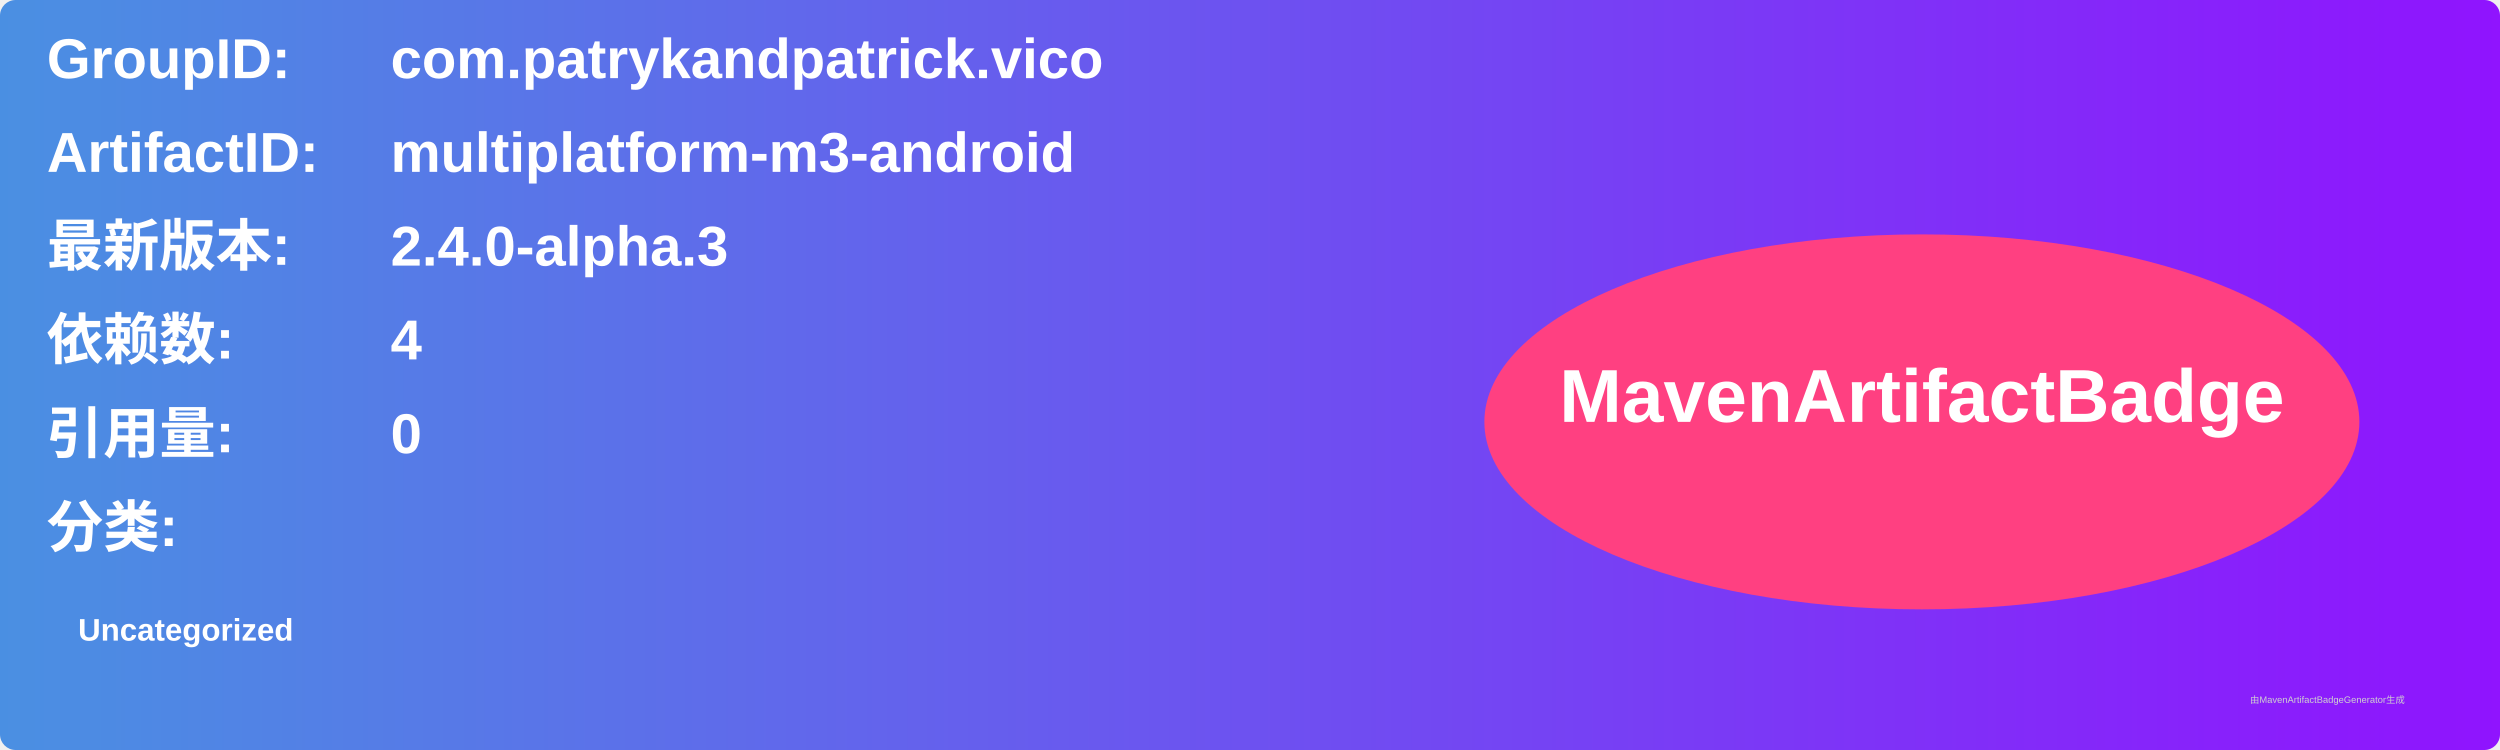
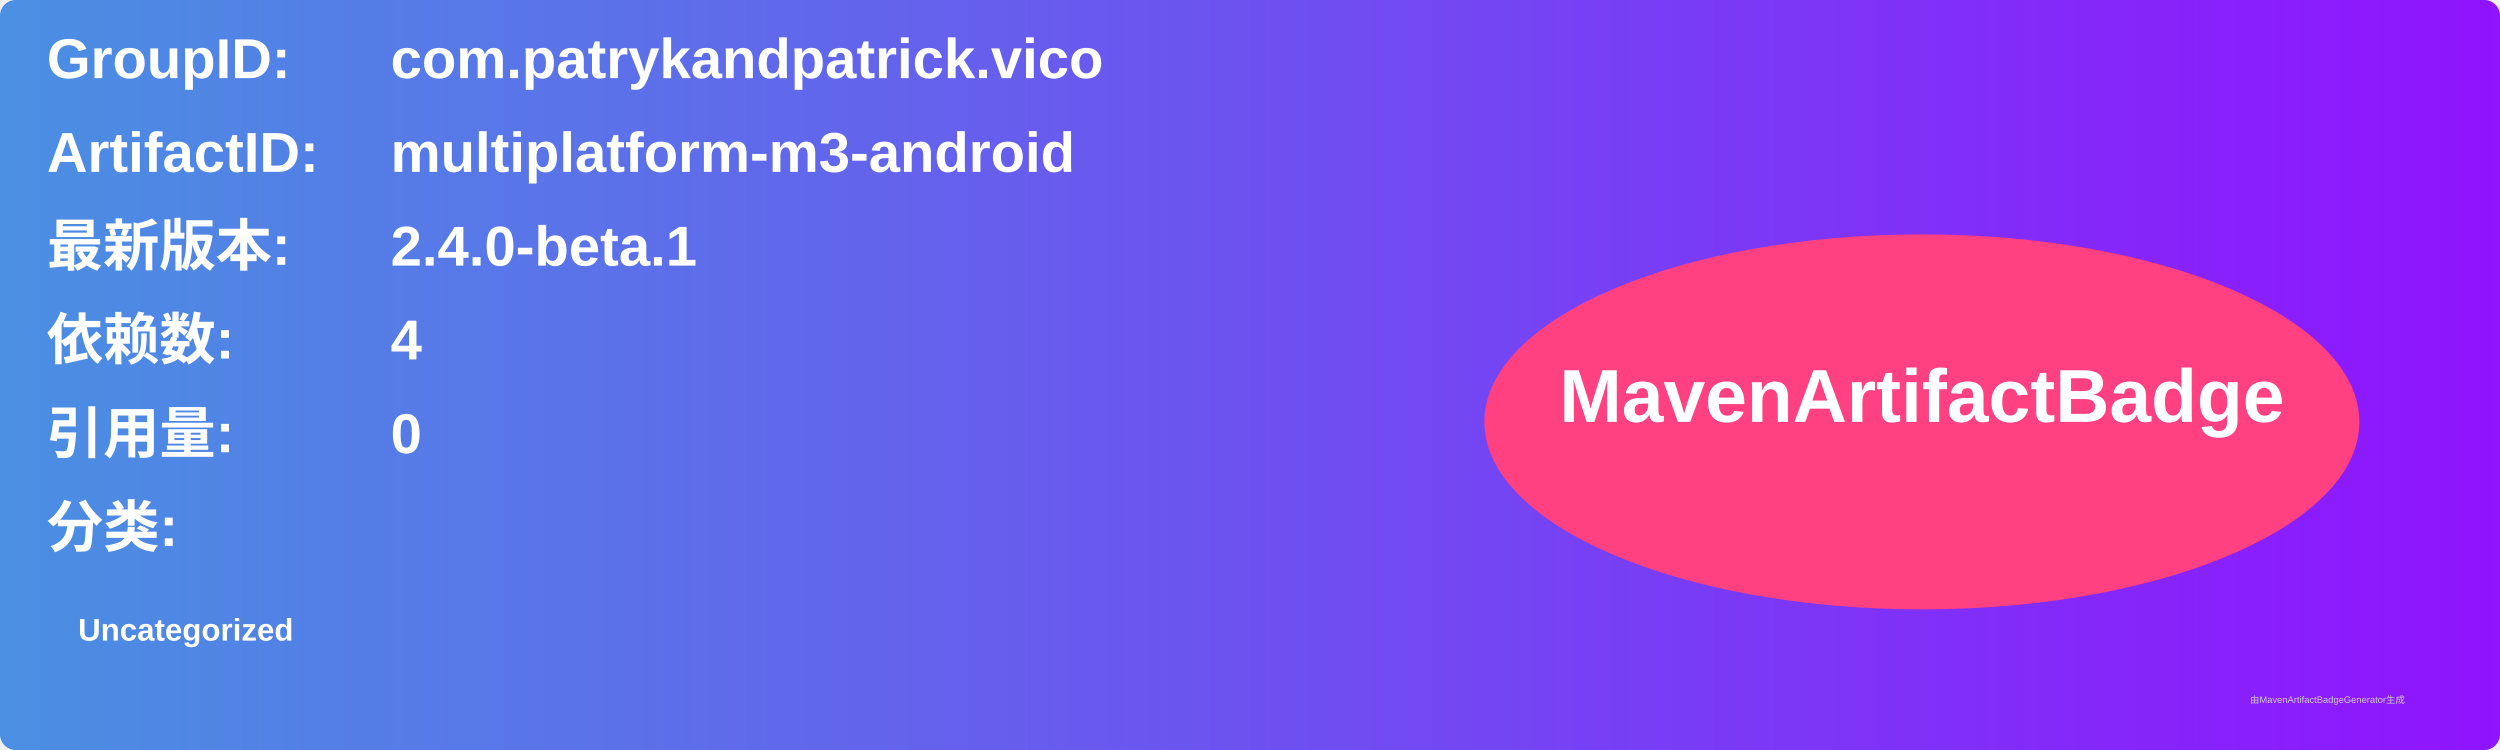
<svg xmlns="http://www.w3.org/2000/svg" width="800" height="240" viewBox="0 0 800 240">
  <linearGradient id="grad" x1="0%" y1="0%" x2="100%" y2="0%">
    <stop offset="0%" stop-color="#4a90e2" />
    <stop offset="100%" stop-color="#9013fe" />
  </linearGradient>
  <rect width="100%" height="100%" rx="5" ry="5" fill="url(#grad)" />
  <g transform="translate(15, 15)">
    <text x="0" y="10" font-family="Arial" font-size="18" fill="white" font-weight="bold" width="260">GroupID:</text>
    <text x="110" y="10" font-family="Arial" font-size="18" fill="white" font-weight="bold" width="460">com.patrykandpatrick.vico</text>
    <text x="0" y="40" font-family="Arial" font-size="18" fill="white" font-weight="bold" width="260">ArtifactID:</text>
    <text x="110" y="40" font-family="Arial" font-size="18" fill="white" font-weight="bold" width="460">multiplatform-m3-android</text>
    <text x="0" y="70" font-family="Arial" font-size="18" fill="white" font-weight="bold">最新版本:</text>
    <text x="110" y="70" font-family="Arial" font-size="18" fill="white" font-weight="bold">
-       <tspan font-weight="bold">2.4.0-alpha.3</tspan>
+       <tspan font-weight="bold">2.4.0-beta.1</tspan>
    </text>
    <text x="0" y="100" font-family="Arial" font-size="18" fill="white" font-weight="bold">依赖数: </text>
    <text x="110" y="100" font-family="Arial" font-size="18" fill="white">
      <tspan font-weight="bold">4</tspan>
    </text>
    <text x="0" y="130" font-family="Arial" font-size="18" fill="white" font-weight="bold">引用量: </text>
    <text x="110" y="130" font-family="Arial" font-size="18" fill="white">
      <tspan font-weight="bold">0</tspan>
    </text>
    <text x="0" y="160" font-family="Arial" font-size="18" fill="white" font-weight="bold">分类:</text>
    <text x="10" y="190" font-family="Arial" font-size="10" fill="white">
      <tspan font-weight="bold">Uncategorized</tspan>
    </text>
    <ellipse cx="600" cy="120" rx="140" ry="60" fill="#ff4081" />
    <text x="600" y="120" text-anchor="middle" font-family="Arial" font-size="24" fill="white" font-weight="bold">MavenArtifactBadge</text>
  </g>
  <text x="720" y="225" font-family="Arial" font-size="3" fill="#d0d0d0">由MavenArtifactBadgeGenerator生成</text>
</svg>
